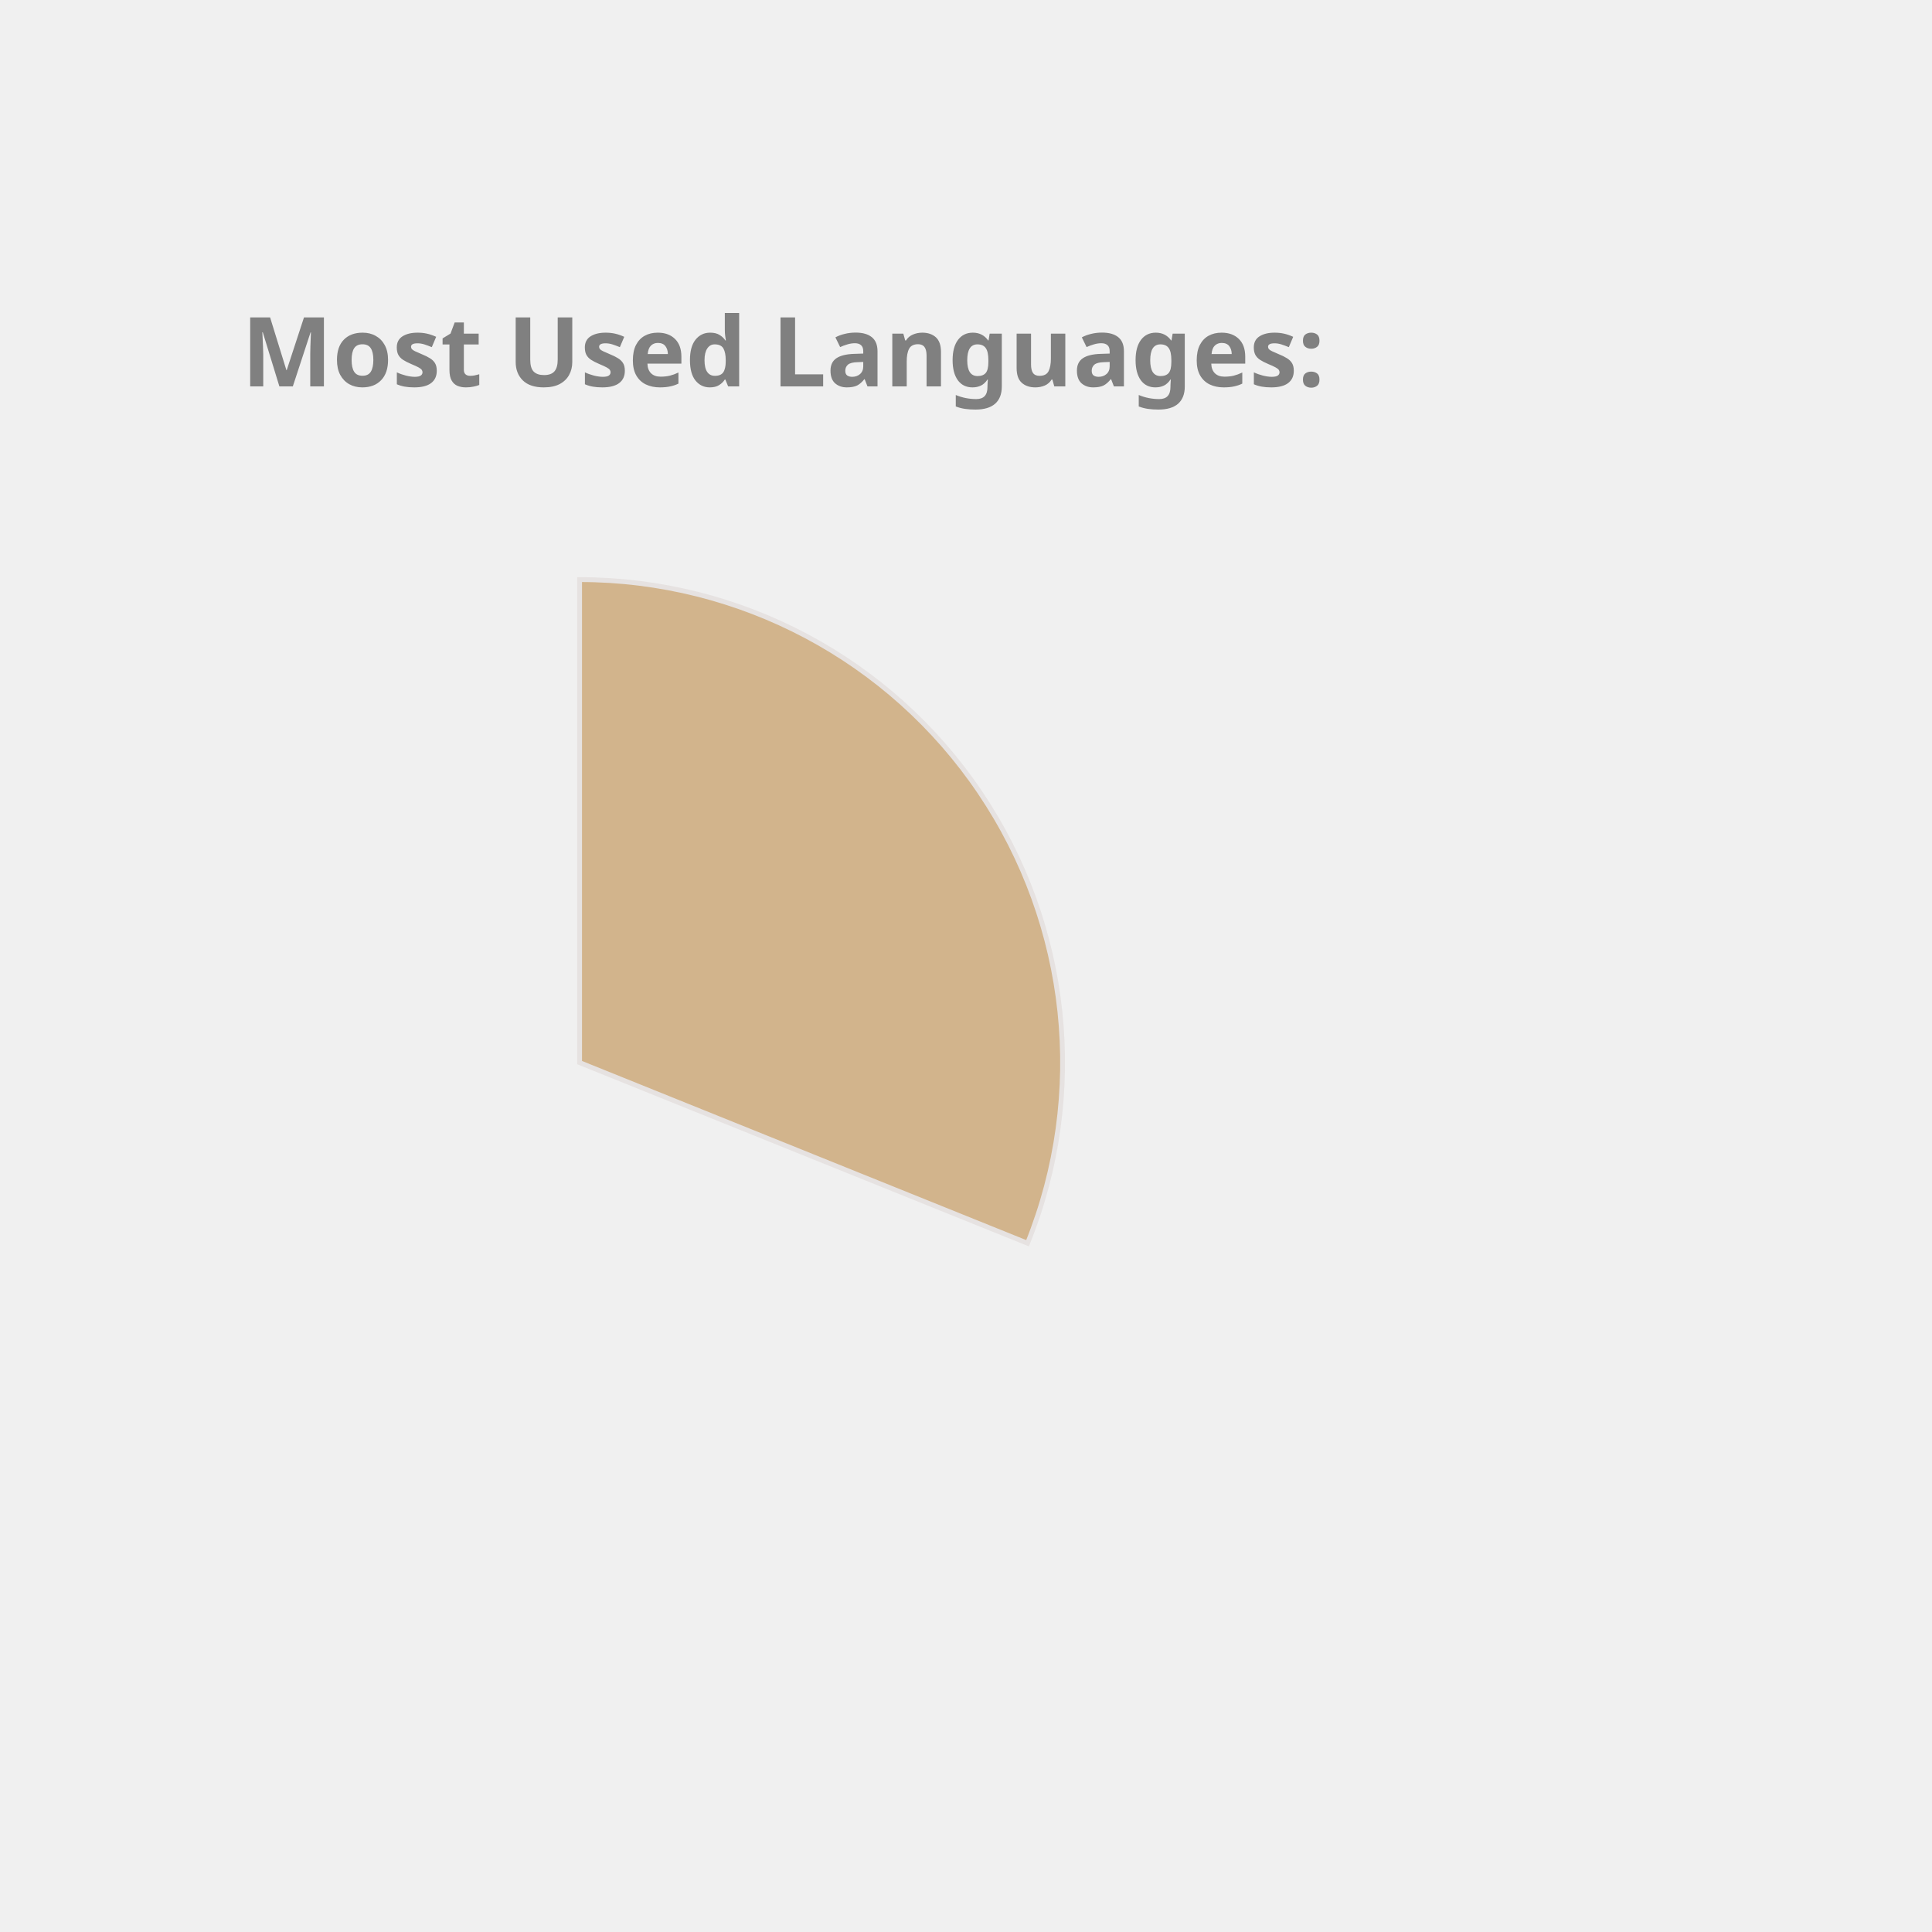
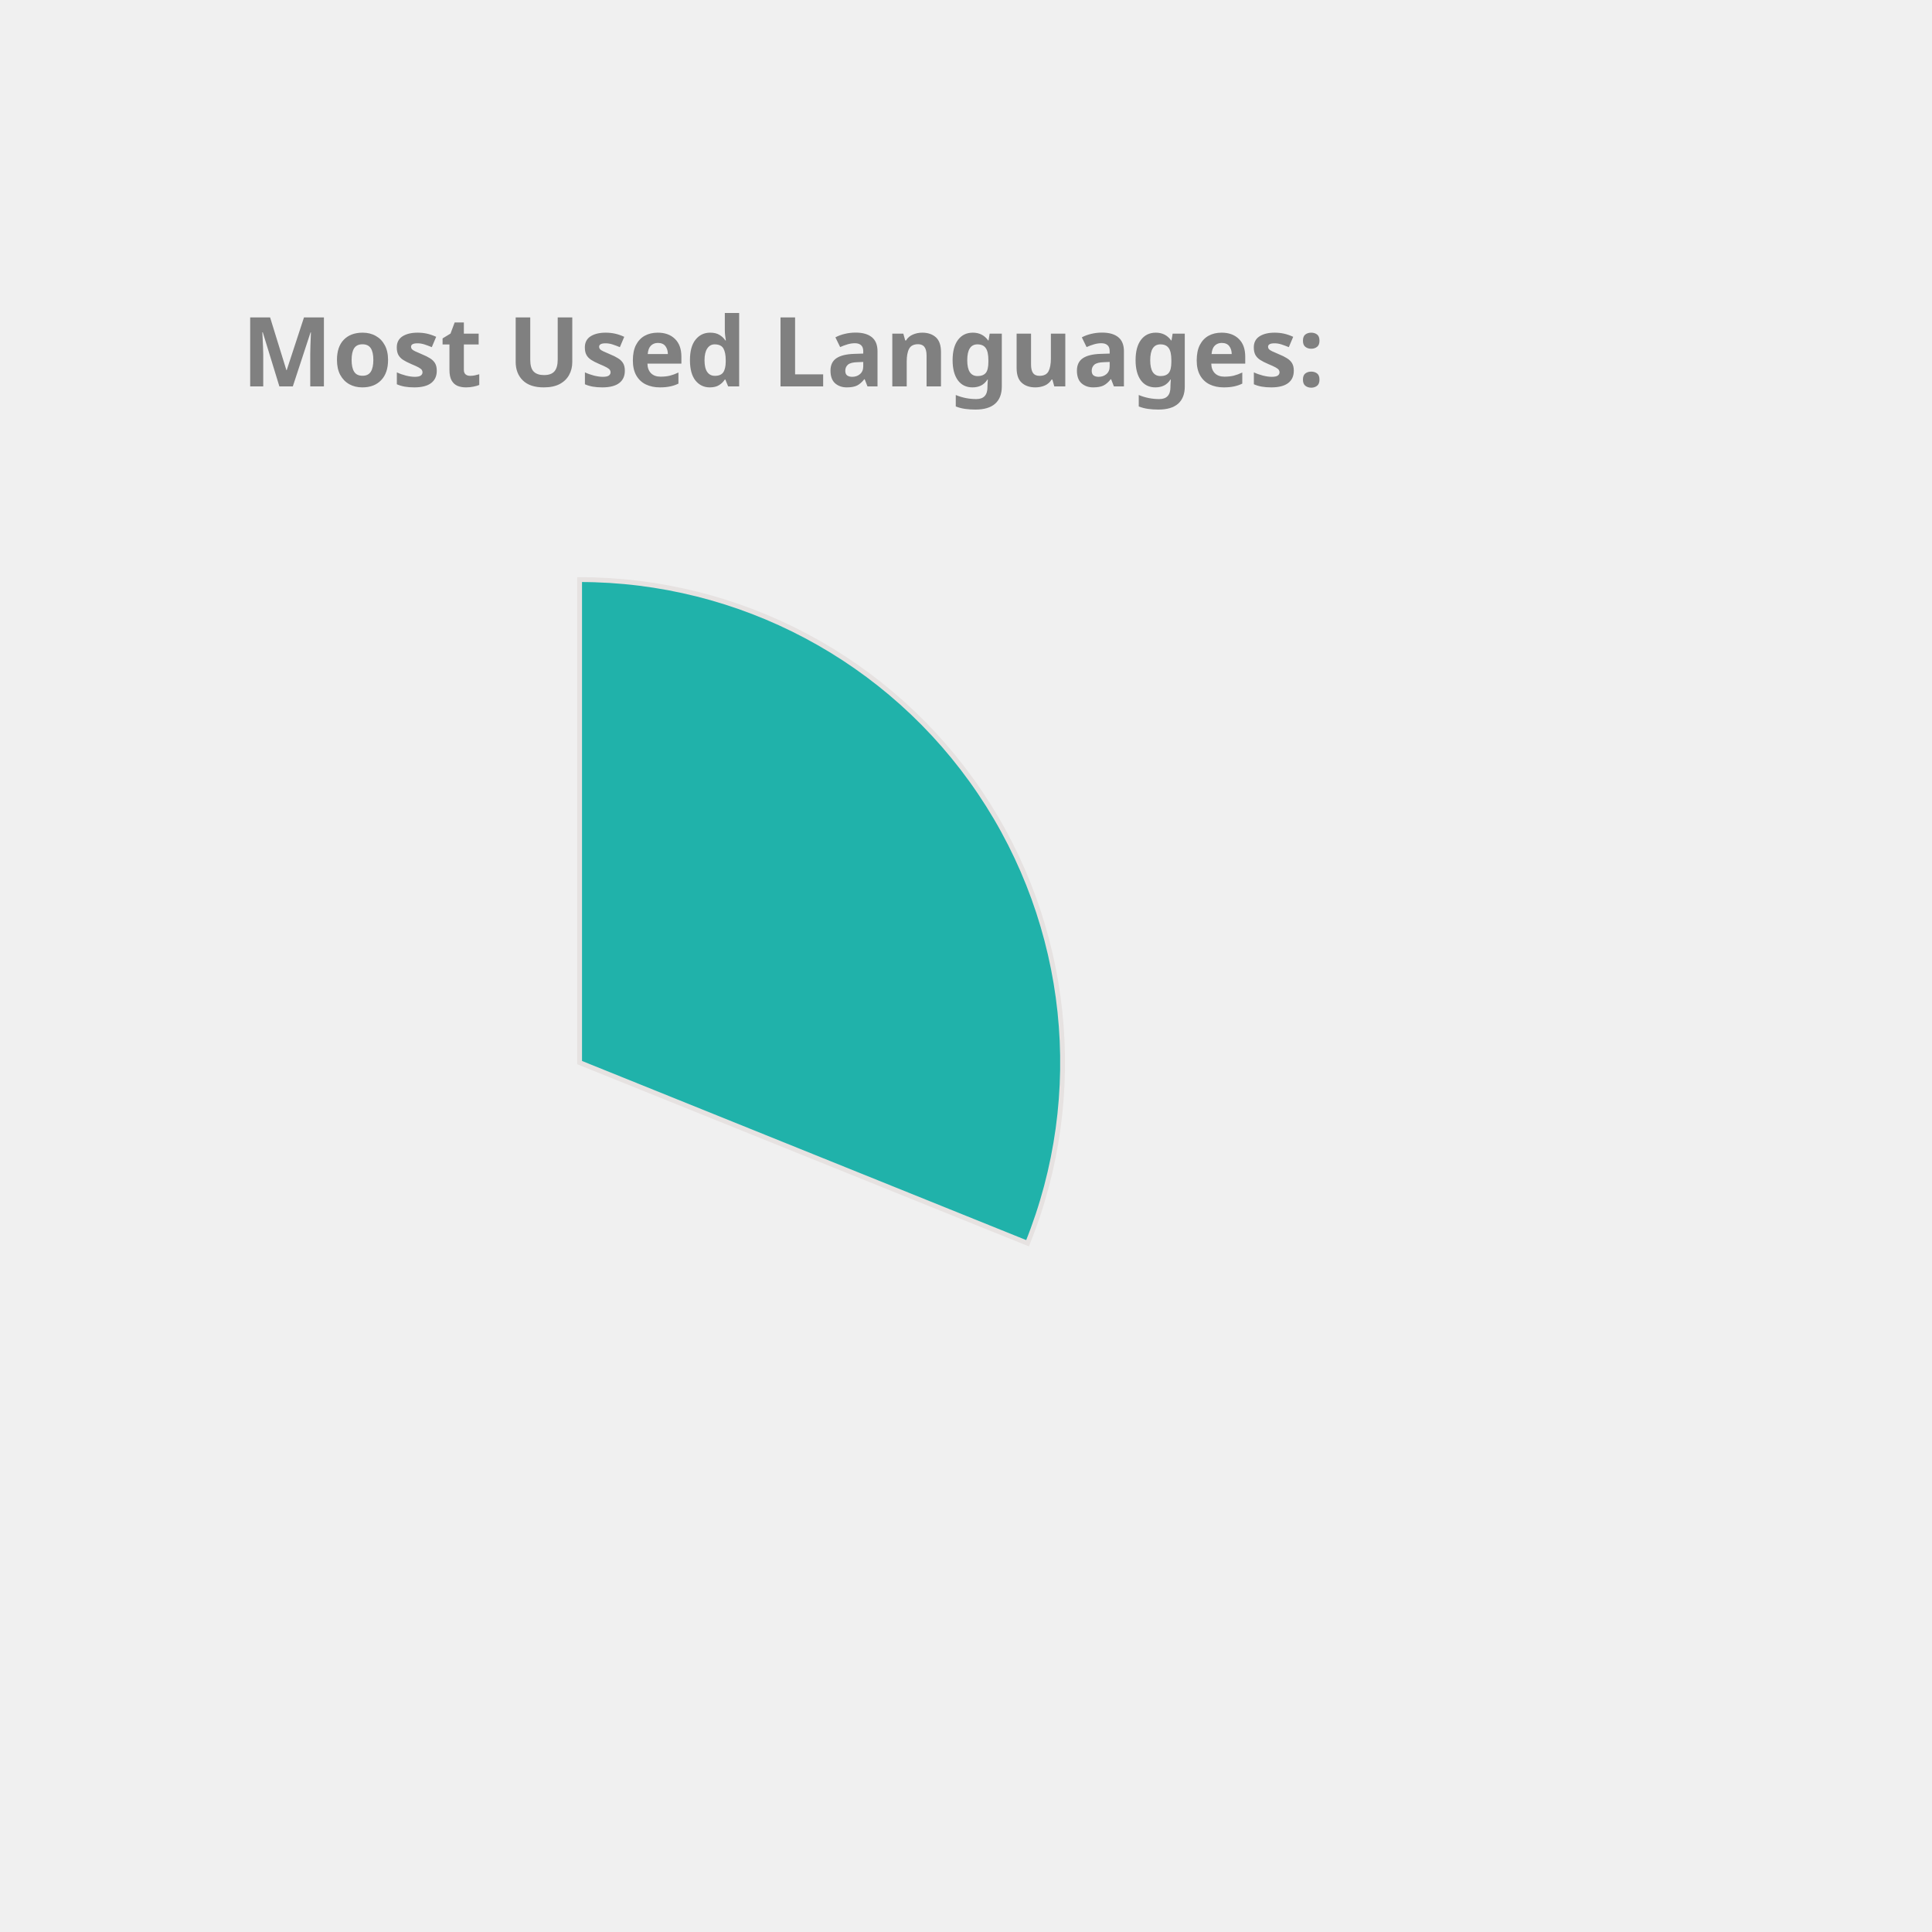
<svg xmlns="http://www.w3.org/2000/svg" height="350px" width="350px" viewBox="0 0 400 400">
  <style> 
        .label {
                font: bold 20px sans-serif;
                color: #404040;
                -webkit-text-stroke: 1px white;
        }

        path {
                stroke: #E6E2E1;
                stroke-width: 1px;
                transform: translate(60px, 100px);
        }

        .path_1 {
                animation: fadeIn 5s linear forwards;
        }

        .path_2 {
                transform: scale(0);
                animation: fadeIn 5s linear forwards 5s;
        }


        
        .path_3 {
                transform: scale(0);
                animation: fadeIn 5s linear forwards 10s;
        }


        .path_4 {
                transform: scale(0);
                animation: fadeIn 5s linear forwards 15s;
        }

        .path_5 {
                transform: scale(0);
                animation: fadeIn 5s linear forwards 20s;
        }

        .path_6 {
                transform: scale(0);
                animation: fadeIn 5s linear forwards 25s;
        }

        .path_7 {
                transform: scale(0);
                animation: fadeIn 5s linear forwards 30s;
        }

        .path_8 {
                transform: scale(0);
                animation: fadeIn 5s linear forwards 35s;
        }

        .path_9 {
                transform: scale(0);
                animation: fadeIn 5s linear forwards 40s;
        }

        .path_10 {
                transform: scale(0);
                animation: fadeIn 5s linear forwards 45s;
        }

        @keyframes fadeIn {
                0% {                        
                        transform: translate(250px, 300px) rotate(0deg) scale(0);
                        
                }
                50% {
                        transform: translate(150px, 220px) rotate(180deg) scale(0.5);
                        
                }
                
                100% {
                        transform: translate(60px, 120px) rotate(360deg) scale(1);
                        
                }
        }
        .txt_1 {
                opacity: 0;
                animation: txtShow 5s linear forwards 0s;
        }

        .txt_2 {
                opacity: 0;
                animation: txtShow 5s linear forwards 5s;
        }

        .txt_3 {
                opacity: 0;
                animation: txtShow 5s linear forwards 10s;
        }

        .txt_4 {
                opacity: 0;
                animation: txtShow 5s linear forwards 15s;
        }

        .txt_5 {
                opacity: 0;
                animation: txtShow 5s linear forwards 20s;
        }

        .txt_6 {
                opacity: 0;
                animation: txtShow 5s linear forwards 25s;
        }

        .txt_7 {
                opacity: 0;
                animation: txtShow 5s linear forwards 30s;
        }

        .txt_8 {
                opacity: 0;
                animation: txtShow 5s linear forwards 35s;
        }

        .txt_9 {
                opacity: 0;
                animation: txtShow 5s linear forwards 40s;
        }

        .txt_10 {
                opacity: 0;
                animation: txtShow 5s linear forwards 45s;
        }

        @keyframes txtShow {
                0% {                        
                        opacity: 0;
                        transform: translate(0px, 0px) scale(0);
                }
                100% {
                        opacity: 1;
                        transform: translate(0px, 0px) scale(1);
                        
                }
        }
</style>
-   <path class="path_1" d="M 60,120 L 60,20 A 100,100 0 0 1 152.745,157.396 Z" fill="Tan" stroke="#fff" stroke-width="2" />
-   <text class="txt_1" x="260" y="150" fill="Tan" stroke="Tan" stroke-width="1">C++</text>
-   <path class="path_2" d="M 60,120 L 152.745,157.396 A 100,100 0 0 1 17.991,210.748 Z" fill="Pink" stroke="#fff" stroke-width="2" />
-   <text class="txt_2" x="260" y="170" fill="Pink" stroke="Pink" stroke-width="1">JavaScript</text>
-   <path class="path_3" d="M 60,120 L 17.991,210.748 A 100,100 0 0 1 -38.769,135.643 Z" fill="Chocolate" stroke="#fff" stroke-width="2" />
-   <text class="txt_3" x="260" y="190" fill="Chocolate" stroke="Chocolate" stroke-width="1">Jupyter Notebook</text>
-   <path class="path_4" d="M 60,120 L -38.769,135.643 A 100,100 0 0 1 -8.911,47.535 Z" fill="Orange" stroke="#fff" stroke-width="2" />
-   <text class="txt_4" x="260" y="210" fill="Orange" stroke="Orange" stroke-width="1">Java</text>
-   <path class="path_5" d="M 60,120 L -8.911,47.535 A 100,100 0 0 1 36.961,22.69 Z" fill="MediumSlateBlue" stroke="#fff" stroke-width="2" />
-   <text class="txt_5" x="260" y="230" fill="MediumSlateBlue" stroke="MediumSlateBlue" stroke-width="1">HTML</text>
-   <path class="path_6" d="M 60,120 L 36.961,22.69 A 100,100 0 0 1 54.976,20.126 Z" fill="IndianRed" stroke="#fff" stroke-width="2" />
-   <text class="txt_6" x="260" y="250" fill="IndianRed" stroke="IndianRed" stroke-width="1">TypeScript</text>
-   <path class="path_7" d="M 60,120 L 54.976,20.126 A 100,100 0 0 1 59.372,20.002 Z" fill="Orchid" stroke="#fff" stroke-width="2" />
-   <text class="txt_7" x="260" y="270" fill="Orchid" stroke="Orchid" stroke-width="1">CSS</text>
+   <path class="path_1" d="M 60,120 L 60,20 A 100,100 0 0 1 152.745,157.396 Z" fill="LightSeaGreen" stroke="#fff" stroke-width="2" />
+   <text class="txt_1" x="260" y="150" fill="LightSeaGreen" stroke="LightSeaGreen" stroke-width="1">C++</text>
+   <path class="path_2" d="M 60,120 L 152.745,157.396 A 100,100 0 0 1 17.991,210.748 Z" fill="MediumSlateBlue" stroke="#fff" stroke-width="2" />
+   <text class="txt_2" x="260" y="170" fill="MediumSlateBlue" stroke="MediumSlateBlue" stroke-width="1">JavaScript</text>
+   <path class="path_3" d="M 60,120 L 17.991,210.748 A 100,100 0 0 1 -38.769,135.643 Z" fill="MediumTurquoise" stroke="#fff" stroke-width="2" />
+   <text class="txt_3" x="260" y="190" fill="MediumTurquoise" stroke="MediumTurquoise" stroke-width="1">Jupyter Notebook</text>
+   <path class="path_4" d="M 60,120 L -38.769,135.643 A 100,100 0 0 1 -8.911,47.535 Z" fill="CornflowerBlue" stroke="#fff" stroke-width="2" />
+   <text class="txt_4" x="260" y="210" fill="CornflowerBlue" stroke="CornflowerBlue" stroke-width="1">Java</text>
+   <path class="path_5" d="M 60,120 L -8.911,47.535 A 100,100 0 0 1 36.961,22.69 Z" fill="MediumAquaMarine" stroke="#fff" stroke-width="2" />
+   <text class="txt_5" x="260" y="230" fill="MediumAquaMarine" stroke="MediumAquaMarine" stroke-width="1">HTML</text>
+   <path class="path_6" d="M 60,120 L 36.961,22.69 A 100,100 0 0 1 54.976,20.126 Z" fill="Tan" stroke="#fff" stroke-width="2" />
+   <text class="txt_6" x="260" y="250" fill="Tan" stroke="Tan" stroke-width="1">TypeScript</text>
+   <path class="path_7" d="M 60,120 L 54.976,20.126 A 100,100 0 0 1 59.372,20.002 Z" fill="Crimson" stroke="#fff" stroke-width="2" />
+   <text class="txt_7" x="260" y="270" fill="Crimson" stroke="Crimson" stroke-width="1">CSS</text>
  <g class="label">
    <text x="50" y="80" fill="grey">Most Used Languages:</text>
  </g>
</svg>
